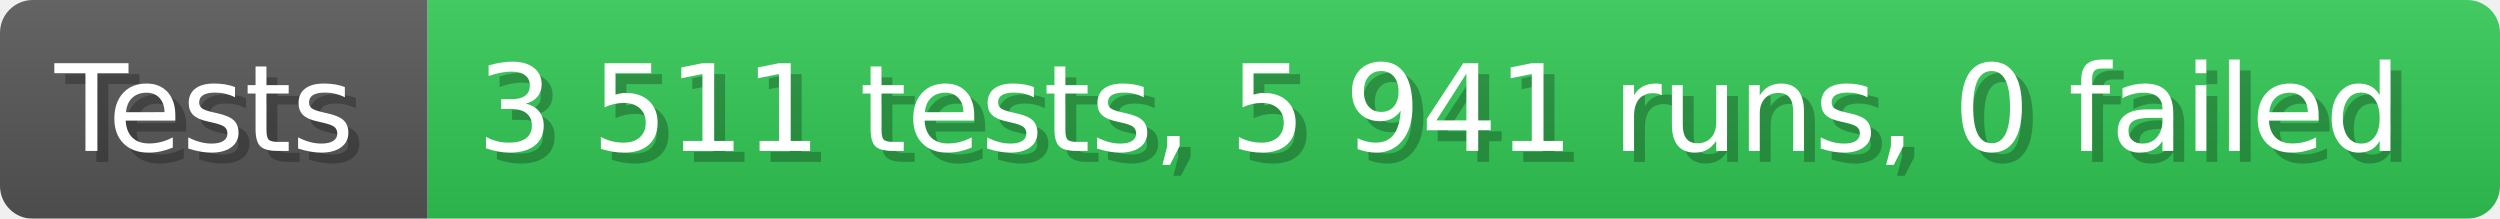
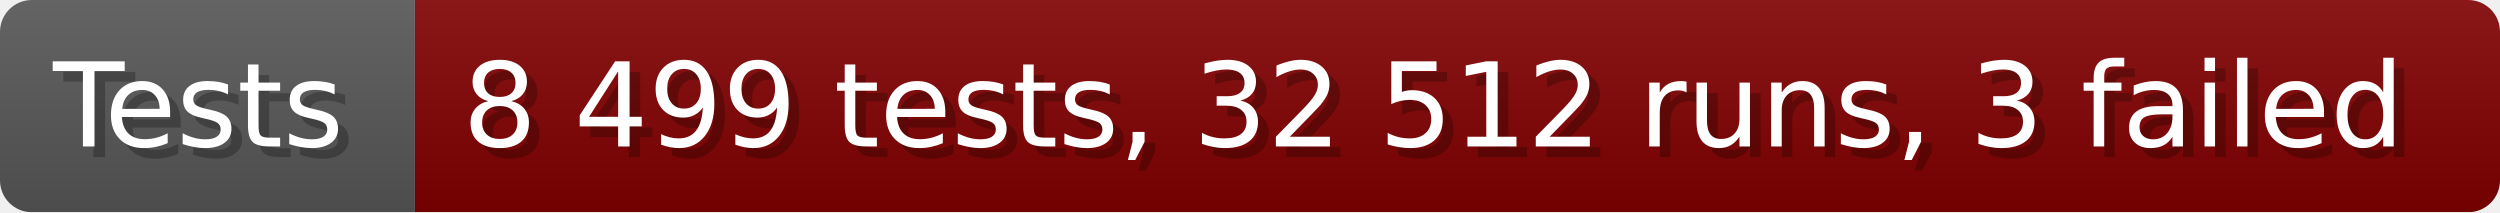
- <svg xmlns="http://www.w3.org/2000/svg" width="228.6" height="20" viewBox="0 0 2286 200" role="img" aria-label="Tests: 3 511 tests, 5 941 runs, 0 failed">
+ <svg xmlns="http://www.w3.org/2000/svg" width="235.6" height="20" viewBox="0 0 2356 200" role="img" aria-label="Tests: 8 499 tests, 32 512 runs, 3 failed">
  <linearGradient id="a" x2="0" y2="100%">
    <stop offset="0" stop-opacity=".1" stop-color="#EEE" />
    <stop offset="1" stop-opacity=".1" />
  </linearGradient>
  <mask id="m">
-     <rect width="2286" height="200" rx="30" fill="#FFF" />
+     <rect width="2356" height="200" rx="30" fill="#FFF" />
  </mask>
  <g mask="url(#m)">
    <rect width="391" height="200" fill="#555" />
-     <rect width="1895" height="200" fill="#31c653" x="391" />
-     <rect width="2286" height="200" fill="url(#a)" />
+     <rect width="1965" height="200" fill="#800000" x="391" />
+     <rect width="2356" height="200" fill="url(#a)" />
  </g>
  <g aria-hidden="true" fill="#fff" text-anchor="start" font-family="Verdana,DejaVu Sans,sans-serif" font-size="110">
    <text x="60" y="148" textLength="291" fill="#000" opacity="0.25">Tests</text>
    <text x="50" y="138" textLength="291">Tests</text>
-     <text x="446" y="148" textLength="1795" fill="#000" opacity="0.25">3 511 tests, 5 941 runs, 0 failed</text>
-     <text x="436" y="138" textLength="1795">3 511 tests, 5 941 runs, 0 failed</text>
+     <text x="446" y="148" textLength="1865" fill="#000" opacity="0.25">8 499 tests, 32 512 runs, 3 failed</text>
+     <text x="436" y="138" textLength="1865">8 499 tests, 32 512 runs, 3 failed</text>
  </g>
</svg>
